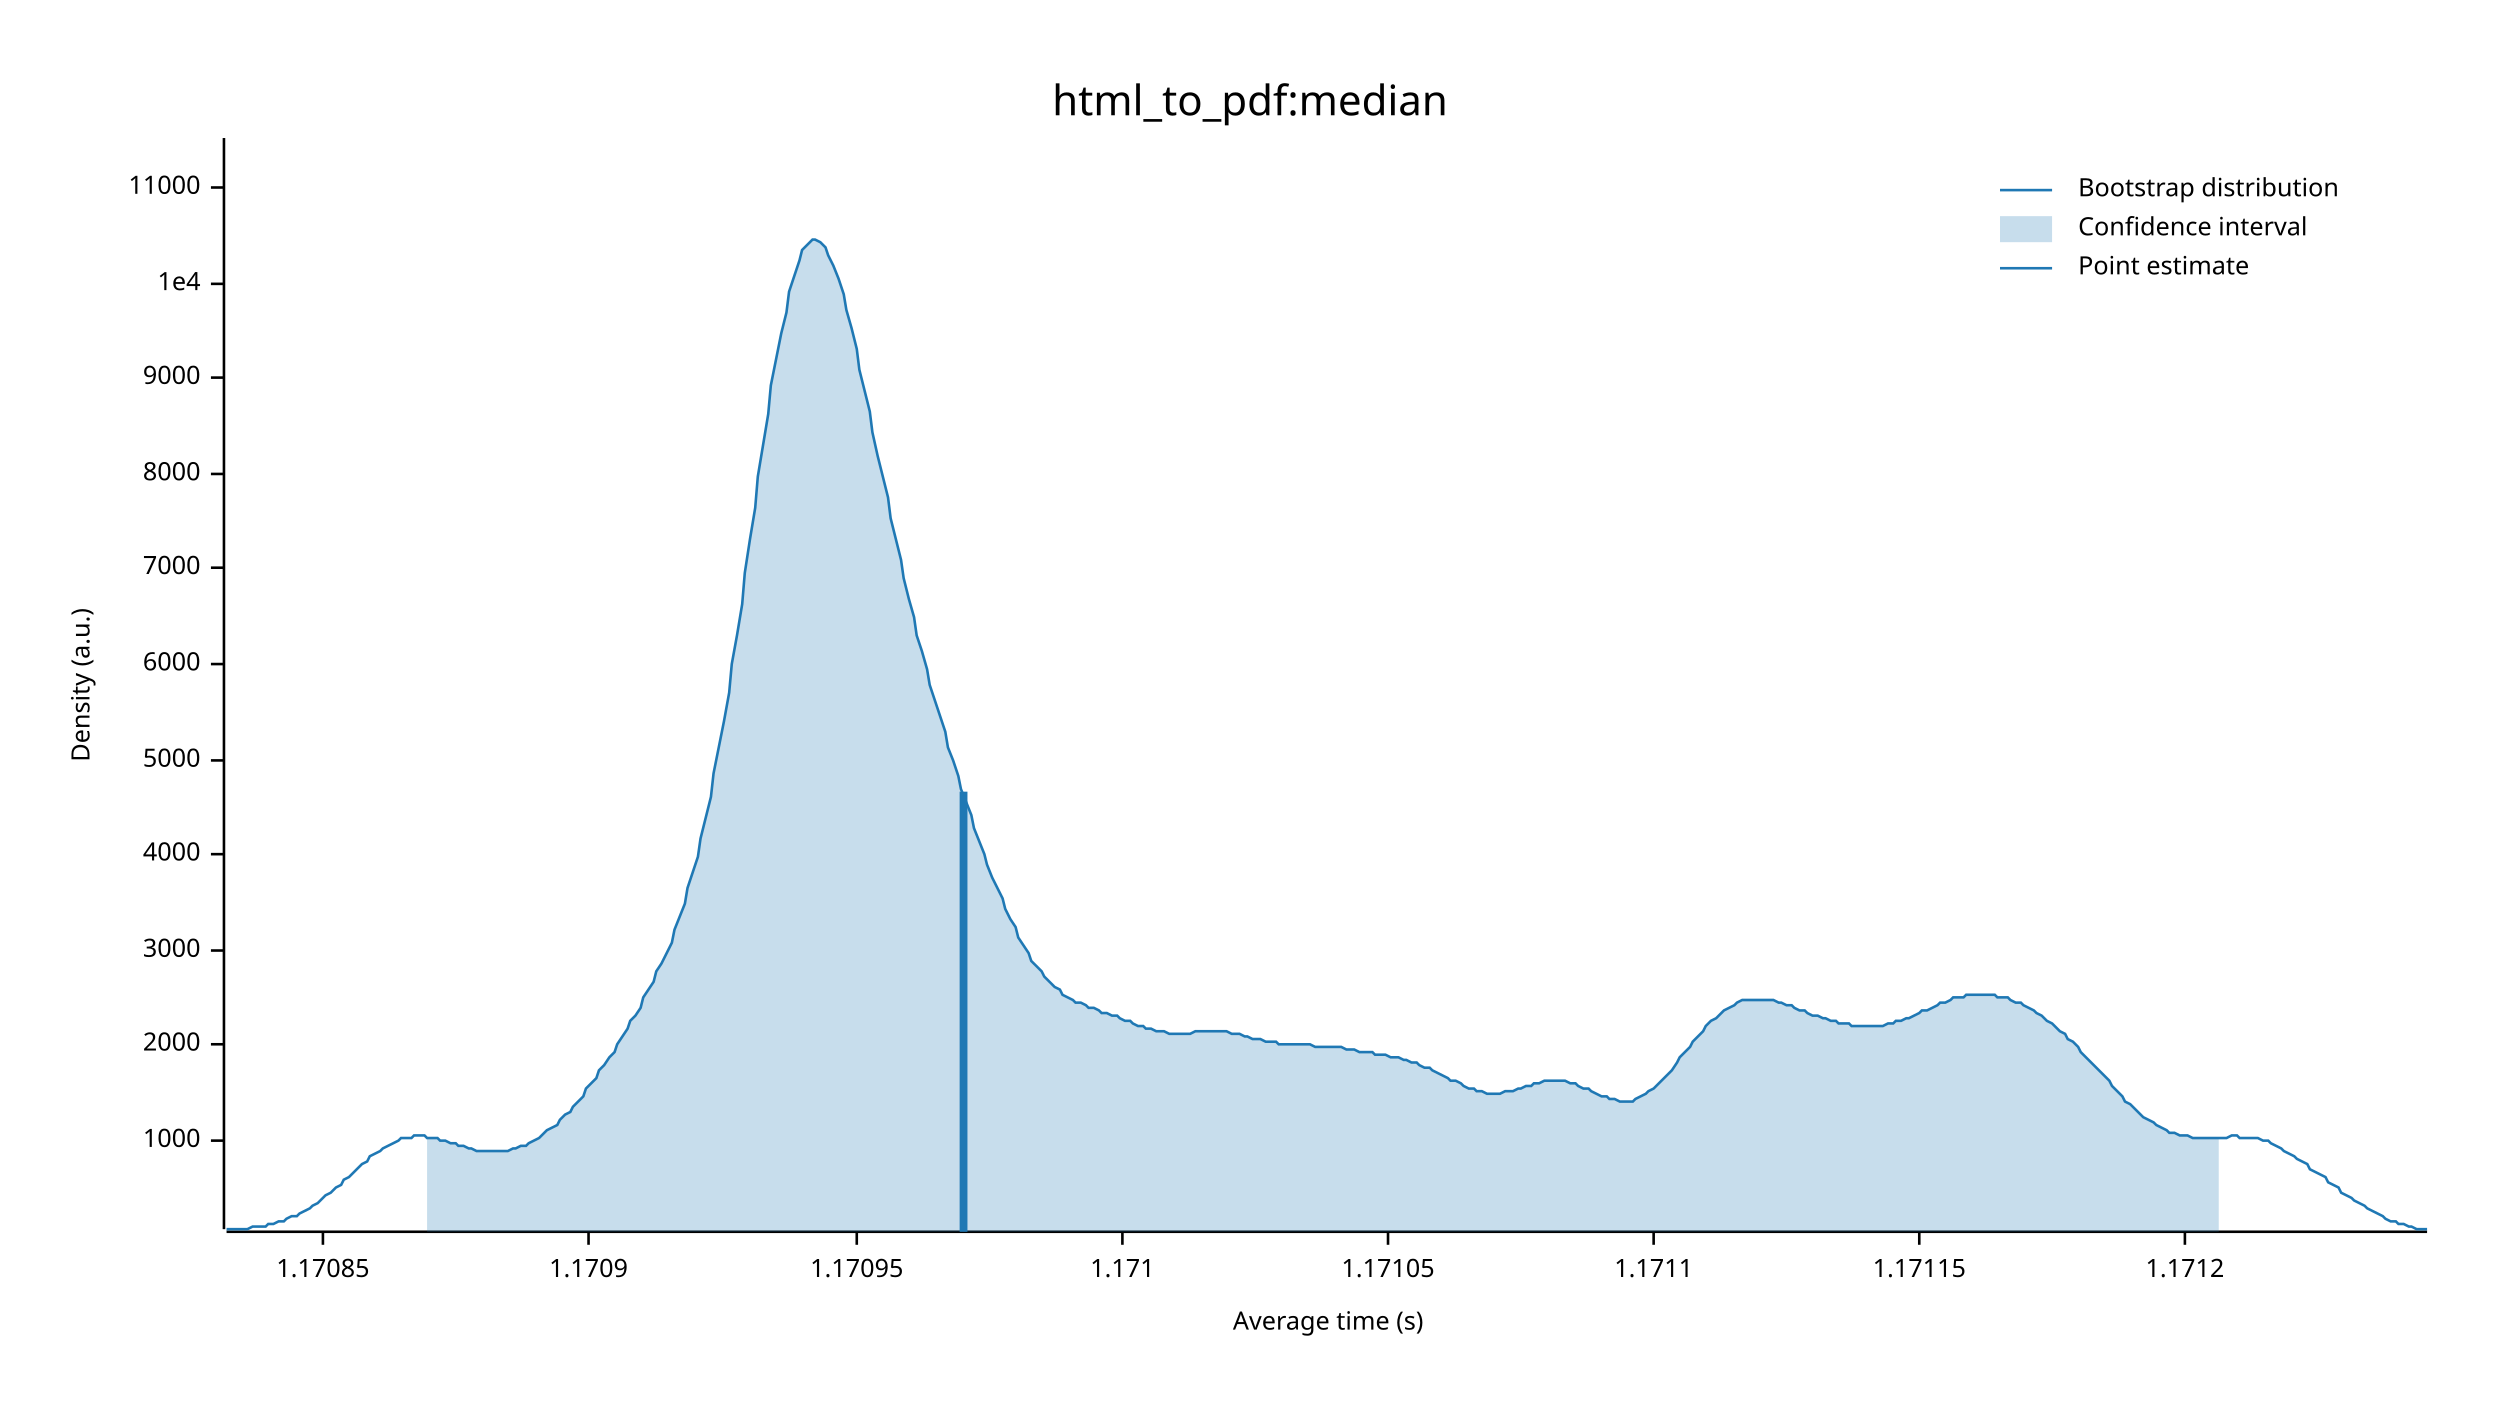
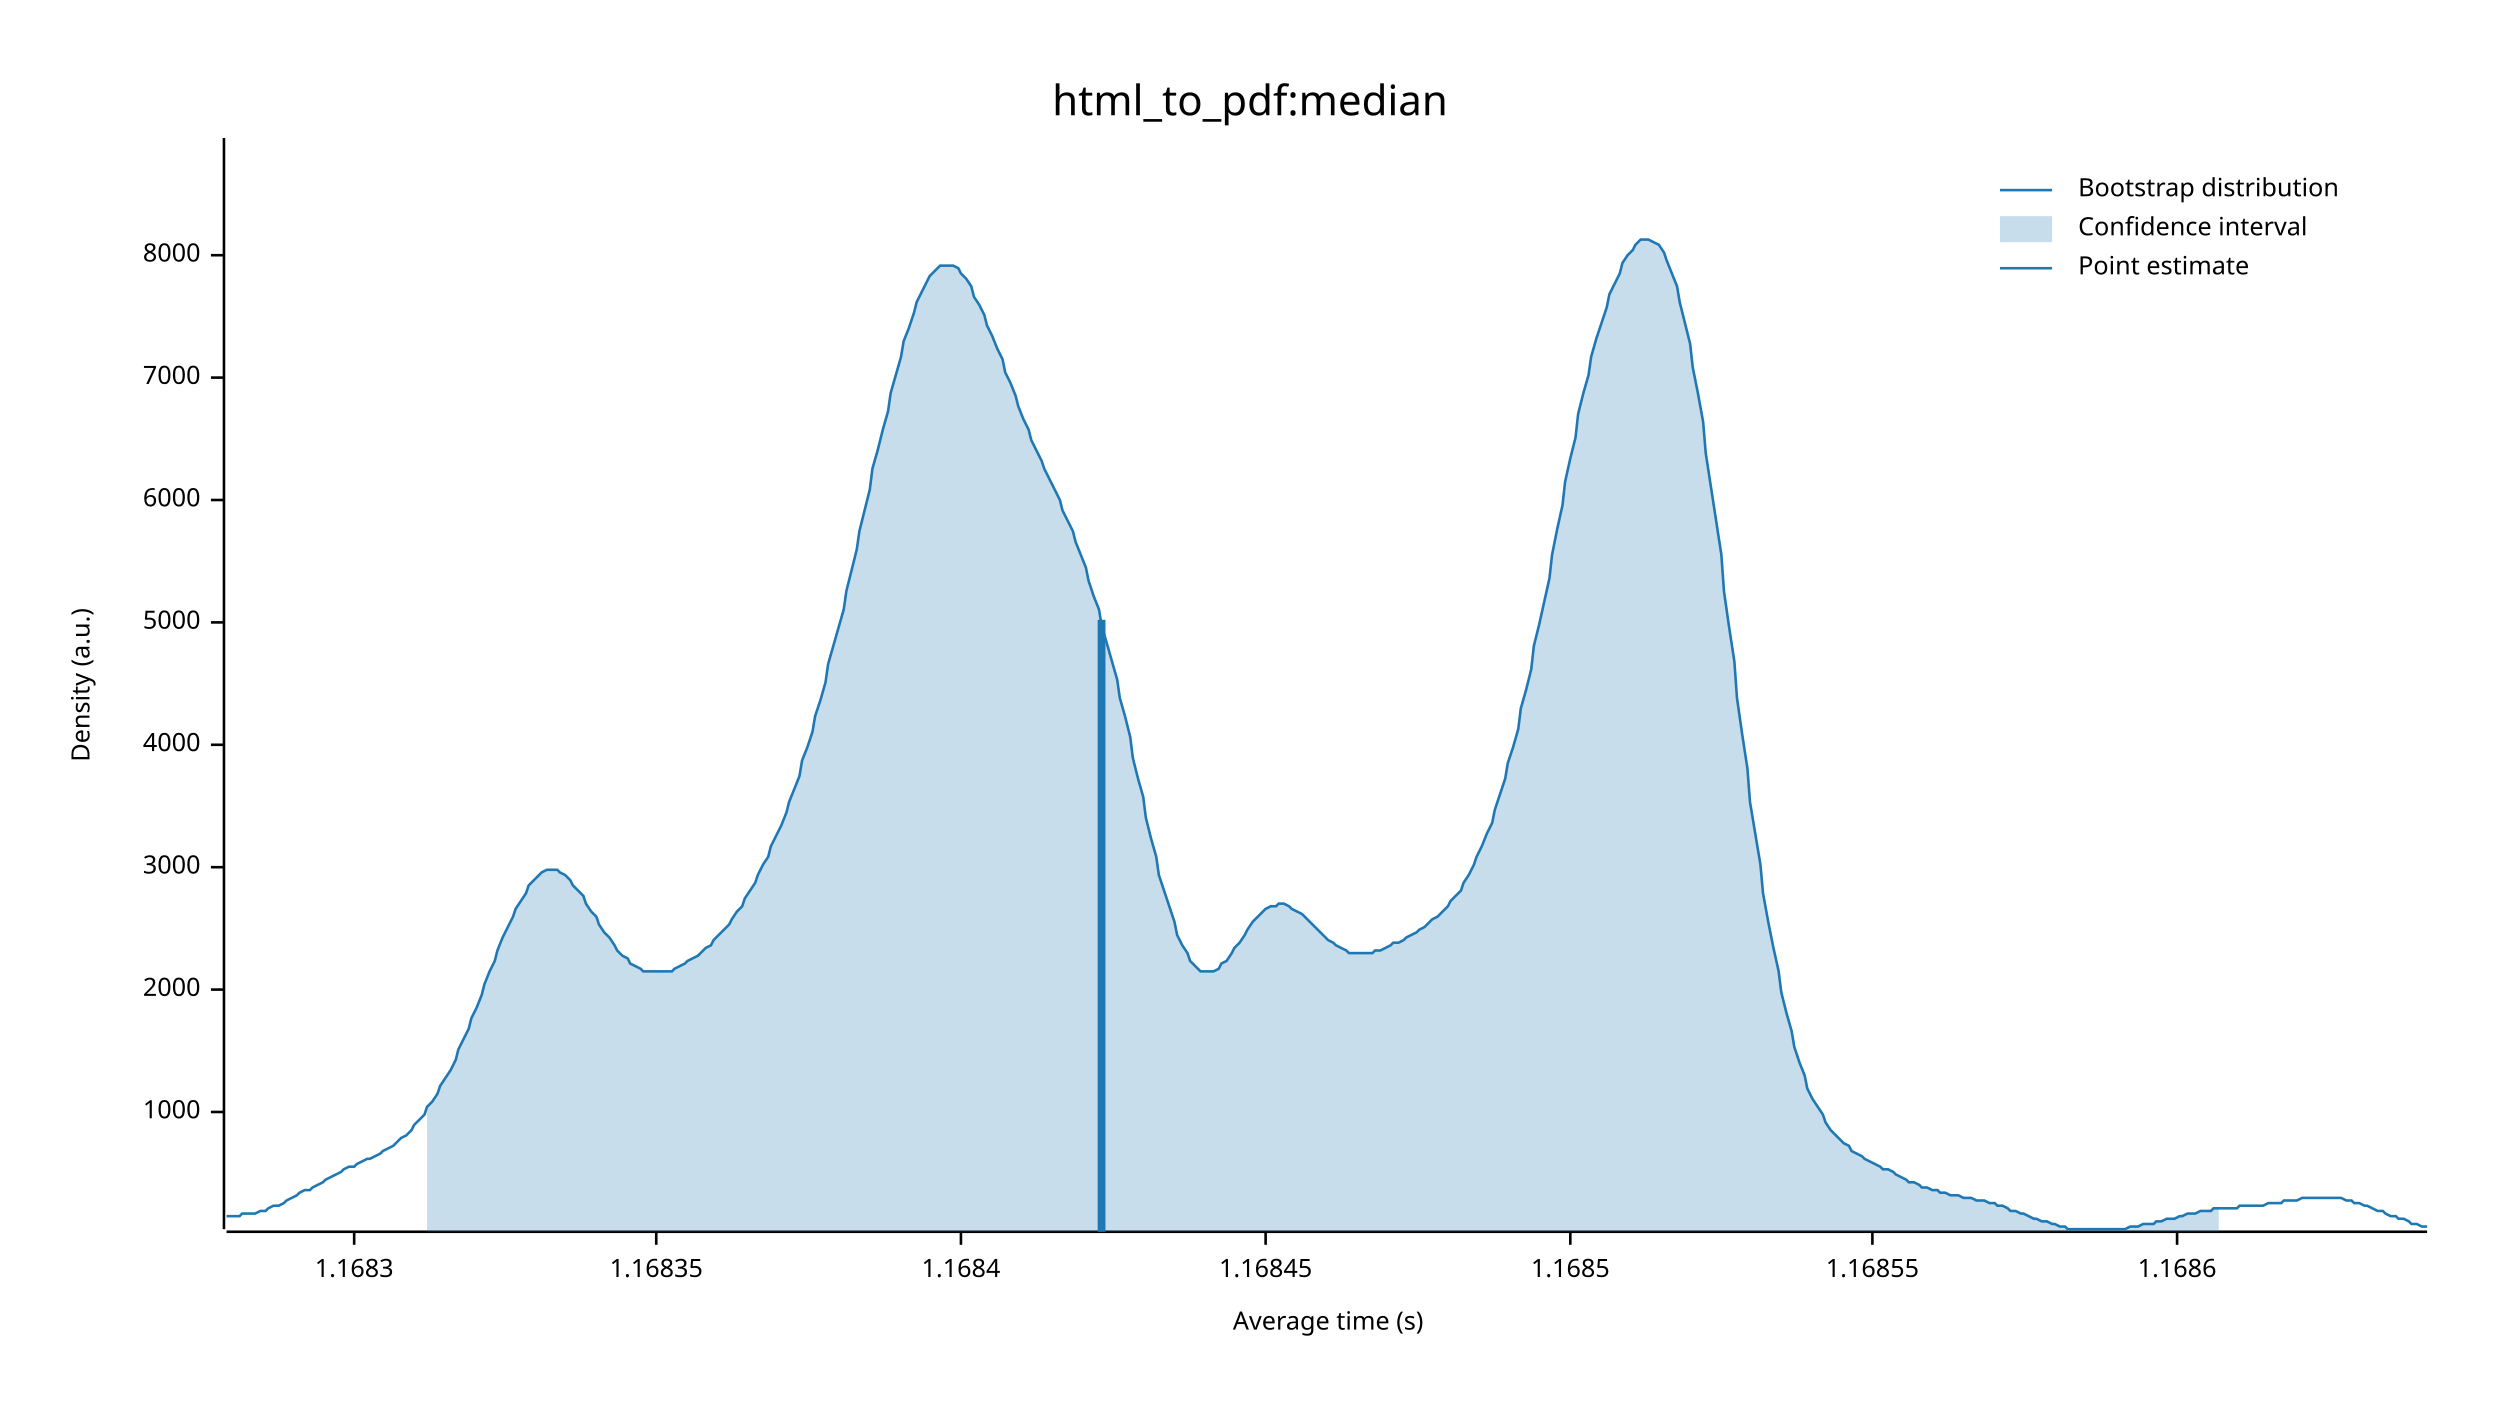
<svg xmlns="http://www.w3.org/2000/svg" width="960" height="540" viewBox="0 0 960 540">
  <text x="480" y="32" dy="0.76em" text-anchor="middle" font-family="sans-serif" font-size="16.129" opacity="1" fill="#000000">
html_to_pdf:median
</text>
  <text x="27" y="263" dy="0.76em" text-anchor="middle" font-family="sans-serif" font-size="9.677" opacity="1" fill="#000000" transform="rotate(270, 27, 263)">
Density (a.u.)
</text>
  <text x="510" y="513" dy="-0.5ex" text-anchor="middle" font-family="sans-serif" font-size="9.677" opacity="1" fill="#000000">
Average time (s)
</text>
  <polyline fill="none" opacity="1" stroke="#000000" stroke-width="1" points="86,53 86,472 " />
-   <text x="77" y="438" dy="0.5ex" text-anchor="end" font-family="sans-serif" font-size="9.677" opacity="1" fill="#000000">
+   <text x="77" y="427" dy="0.5ex" text-anchor="end" font-family="sans-serif" font-size="9.677" opacity="1" fill="#000000">
1000
</text>
-   <polyline fill="none" opacity="1" stroke="#000000" stroke-width="1" points="81,438 86,438 " />
-   <text x="77" y="401" dy="0.5ex" text-anchor="end" font-family="sans-serif" font-size="9.677" opacity="1" fill="#000000">
+   <polyline fill="none" opacity="1" stroke="#000000" stroke-width="1" points="81,427 86,427 " />
+   <text x="77" y="380" dy="0.5ex" text-anchor="end" font-family="sans-serif" font-size="9.677" opacity="1" fill="#000000">
2000
</text>
-   <polyline fill="none" opacity="1" stroke="#000000" stroke-width="1" points="81,401 86,401 " />
-   <text x="77" y="365" dy="0.5ex" text-anchor="end" font-family="sans-serif" font-size="9.677" opacity="1" fill="#000000">
+   <polyline fill="none" opacity="1" stroke="#000000" stroke-width="1" points="81,380 86,380 " />
+   <text x="77" y="333" dy="0.5ex" text-anchor="end" font-family="sans-serif" font-size="9.677" opacity="1" fill="#000000">
3000
</text>
-   <polyline fill="none" opacity="1" stroke="#000000" stroke-width="1" points="81,365 86,365 " />
-   <text x="77" y="328" dy="0.5ex" text-anchor="end" font-family="sans-serif" font-size="9.677" opacity="1" fill="#000000">
+   <polyline fill="none" opacity="1" stroke="#000000" stroke-width="1" points="81,333 86,333 " />
+   <text x="77" y="286" dy="0.5ex" text-anchor="end" font-family="sans-serif" font-size="9.677" opacity="1" fill="#000000">
4000
</text>
-   <polyline fill="none" opacity="1" stroke="#000000" stroke-width="1" points="81,328 86,328 " />
-   <text x="77" y="292" dy="0.5ex" text-anchor="end" font-family="sans-serif" font-size="9.677" opacity="1" fill="#000000">
+   <polyline fill="none" opacity="1" stroke="#000000" stroke-width="1" points="81,286 86,286 " />
+   <text x="77" y="239" dy="0.5ex" text-anchor="end" font-family="sans-serif" font-size="9.677" opacity="1" fill="#000000">
5000
</text>
-   <polyline fill="none" opacity="1" stroke="#000000" stroke-width="1" points="81,292 86,292 " />
-   <text x="77" y="255" dy="0.5ex" text-anchor="end" font-family="sans-serif" font-size="9.677" opacity="1" fill="#000000">
+   <polyline fill="none" opacity="1" stroke="#000000" stroke-width="1" points="81,239 86,239 " />
+   <text x="77" y="192" dy="0.5ex" text-anchor="end" font-family="sans-serif" font-size="9.677" opacity="1" fill="#000000">
6000
</text>
-   <polyline fill="none" opacity="1" stroke="#000000" stroke-width="1" points="81,255 86,255 " />
-   <text x="77" y="218" dy="0.5ex" text-anchor="end" font-family="sans-serif" font-size="9.677" opacity="1" fill="#000000">
+   <polyline fill="none" opacity="1" stroke="#000000" stroke-width="1" points="81,192 86,192 " />
+   <text x="77" y="145" dy="0.5ex" text-anchor="end" font-family="sans-serif" font-size="9.677" opacity="1" fill="#000000">
7000
</text>
-   <polyline fill="none" opacity="1" stroke="#000000" stroke-width="1" points="81,218 86,218 " />
-   <text x="77" y="182" dy="0.5ex" text-anchor="end" font-family="sans-serif" font-size="9.677" opacity="1" fill="#000000">
+   <polyline fill="none" opacity="1" stroke="#000000" stroke-width="1" points="81,145 86,145 " />
+   <text x="77" y="98" dy="0.5ex" text-anchor="end" font-family="sans-serif" font-size="9.677" opacity="1" fill="#000000">
8000
</text>
-   <polyline fill="none" opacity="1" stroke="#000000" stroke-width="1" points="81,182 86,182 " />
-   <text x="77" y="145" dy="0.5ex" text-anchor="end" font-family="sans-serif" font-size="9.677" opacity="1" fill="#000000">
- 9000
+   <polyline fill="none" opacity="1" stroke="#000000" stroke-width="1" points="81,98 86,98 " />
+   <polyline fill="none" opacity="1" stroke="#000000" stroke-width="1" points="87,473 932,473 " />
+   <text x="136" y="483" dy="0.76em" text-anchor="middle" font-family="sans-serif" font-size="9.677" opacity="1" fill="#000000">
+ 1.1683
</text>
-   <polyline fill="none" opacity="1" stroke="#000000" stroke-width="1" points="81,145 86,145 " />
-   <text x="77" y="109" dy="0.5ex" text-anchor="end" font-family="sans-serif" font-size="9.677" opacity="1" fill="#000000">
- 1e4
+   <polyline fill="none" opacity="1" stroke="#000000" stroke-width="1" points="136,473 136,478 " />
+   <text x="252" y="483" dy="0.76em" text-anchor="middle" font-family="sans-serif" font-size="9.677" opacity="1" fill="#000000">
+ 1.16835
</text>
-   <polyline fill="none" opacity="1" stroke="#000000" stroke-width="1" points="81,109 86,109 " />
-   <text x="77" y="72" dy="0.5ex" text-anchor="end" font-family="sans-serif" font-size="9.677" opacity="1" fill="#000000">
- 11000
+   <polyline fill="none" opacity="1" stroke="#000000" stroke-width="1" points="252,473 252,478 " />
+   <text x="369" y="483" dy="0.76em" text-anchor="middle" font-family="sans-serif" font-size="9.677" opacity="1" fill="#000000">
+ 1.1684
</text>
-   <polyline fill="none" opacity="1" stroke="#000000" stroke-width="1" points="81,72 86,72 " />
-   <polyline fill="none" opacity="1" stroke="#000000" stroke-width="1" points="87,473 932,473 " />
-   <text x="124" y="483" dy="0.76em" text-anchor="middle" font-family="sans-serif" font-size="9.677" opacity="1" fill="#000000">
- 1.17085
+   <polyline fill="none" opacity="1" stroke="#000000" stroke-width="1" points="369,473 369,478 " />
+   <text x="486" y="483" dy="0.76em" text-anchor="middle" font-family="sans-serif" font-size="9.677" opacity="1" fill="#000000">
+ 1.16845
</text>
-   <polyline fill="none" opacity="1" stroke="#000000" stroke-width="1" points="124,473 124,478 " />
-   <text x="226" y="483" dy="0.76em" text-anchor="middle" font-family="sans-serif" font-size="9.677" opacity="1" fill="#000000">
- 1.1709
+   <polyline fill="none" opacity="1" stroke="#000000" stroke-width="1" points="486,473 486,478 " />
+   <text x="603" y="483" dy="0.76em" text-anchor="middle" font-family="sans-serif" font-size="9.677" opacity="1" fill="#000000">
+ 1.1685
</text>
-   <polyline fill="none" opacity="1" stroke="#000000" stroke-width="1" points="226,473 226,478 " />
-   <text x="329" y="483" dy="0.76em" text-anchor="middle" font-family="sans-serif" font-size="9.677" opacity="1" fill="#000000">
- 1.17095
+   <polyline fill="none" opacity="1" stroke="#000000" stroke-width="1" points="603,473 603,478 " />
+   <text x="719" y="483" dy="0.76em" text-anchor="middle" font-family="sans-serif" font-size="9.677" opacity="1" fill="#000000">
+ 1.16855
</text>
-   <polyline fill="none" opacity="1" stroke="#000000" stroke-width="1" points="329,473 329,478 " />
-   <text x="431" y="483" dy="0.76em" text-anchor="middle" font-family="sans-serif" font-size="9.677" opacity="1" fill="#000000">
- 1.171
+   <polyline fill="none" opacity="1" stroke="#000000" stroke-width="1" points="719,473 719,478 " />
+   <text x="836" y="483" dy="0.76em" text-anchor="middle" font-family="sans-serif" font-size="9.677" opacity="1" fill="#000000">
+ 1.1686
</text>
-   <polyline fill="none" opacity="1" stroke="#000000" stroke-width="1" points="431,473 431,478 " />
-   <text x="533" y="483" dy="0.76em" text-anchor="middle" font-family="sans-serif" font-size="9.677" opacity="1" fill="#000000">
- 1.17105
- </text>
-   <polyline fill="none" opacity="1" stroke="#000000" stroke-width="1" points="533,473 533,478 " />
-   <text x="635" y="483" dy="0.76em" text-anchor="middle" font-family="sans-serif" font-size="9.677" opacity="1" fill="#000000">
- 1.1711
- </text>
-   <polyline fill="none" opacity="1" stroke="#000000" stroke-width="1" points="635,473 635,478 " />
-   <text x="737" y="483" dy="0.76em" text-anchor="middle" font-family="sans-serif" font-size="9.677" opacity="1" fill="#000000">
- 1.17115
- </text>
-   <polyline fill="none" opacity="1" stroke="#000000" stroke-width="1" points="737,473 737,478 " />
-   <text x="839" y="483" dy="0.76em" text-anchor="middle" font-family="sans-serif" font-size="9.677" opacity="1" fill="#000000">
- 1.1712
- </text>
-   <polyline fill="none" opacity="1" stroke="#000000" stroke-width="1" points="839,473 839,478 " />
-   <polyline fill="none" opacity="1" stroke="#1F78B4" stroke-width="1" points="87,472 88,472 90,472 92,472 93,472 95,472 97,471 98,471 100,471 102,471 103,470 105,470 107,469 109,469 110,468 112,467 114,467 115,466 117,465 119,464 120,463 122,462 124,460 125,459 127,458 129,456 131,455 132,453 134,452 136,450 137,449 139,447 141,446 142,444 144,443 146,442 147,441 149,440 151,439 153,438 154,437 156,437 158,437 159,436 161,436 163,436 164,437 166,437 168,437 169,438 171,438 173,439 175,439 176,440 178,440 180,441 181,441 183,442 185,442 186,442 188,442 190,442 191,442 193,442 195,442 197,441 198,441 200,440 202,440 203,439 205,438 207,437 208,436 210,434 212,433 214,432 215,430 217,428 219,427 220,425 222,423 224,421 225,418 227,416 229,414 230,411 232,409 234,406 236,404 237,401 239,398 241,395 242,392 244,390 246,387 247,383 249,380 251,377 252,373 254,370 256,366 258,362 259,357 261,352 263,347 264,341 266,335 268,329 269,322 271,314 273,306 274,297 276,287 278,277 280,266 281,255 283,244 285,232 286,220 288,207 290,195 291,183 293,171 295,159 296,148 298,138 300,128 302,120 303,112 305,106 307,100 308,96 310,94 312,92 313,92 315,93 317,95 318,98 320,102 322,107 324,113 325,119 327,126 329,134 330,142 332,150 334,158 335,166 337,175 339,183 341,191 342,199 344,207 346,215 347,222 349,230 351,237 352,244 354,250 356,257 357,263 359,269 361,275 363,281 364,287 366,292 368,298 369,303 371,308 373,313 374,318 376,323 378,328 379,332 381,337 383,341 385,345 386,349 388,353 390,356 391,360 393,363 395,366 396,369 398,371 400,373 401,375 403,377 405,379 407,380 408,382 410,383 412,384 413,385 415,385 417,386 418,387 420,387 422,388 423,389 425,389 427,390 429,390 430,391 432,392 434,392 435,393 437,394 439,394 440,395 442,395 444,396 445,396 447,396 449,397 451,397 452,397 454,397 456,397 457,397 459,396 461,396 462,396 464,396 466,396 468,396 469,396 471,396 473,397 474,397 476,397 478,398 479,398 481,399 483,399 484,399 486,400 488,400 490,400 491,401 493,401 495,401 496,401 498,401 500,401 501,401 503,401 505,402 506,402 508,402 510,402 512,402 513,402 515,402 517,403 518,403 520,403 522,404 523,404 525,404 527,404 528,405 530,405 532,405 534,406 535,406 537,406 539,407 540,407 542,408 544,408 545,409 547,410 549,410 550,411 552,412 554,413 556,414 557,415 559,415 561,416 562,417 564,418 566,418 567,419 569,419 571,420 573,420 574,420 576,420 578,419 579,419 581,419 583,418 584,418 586,417 588,417 589,416 591,416 593,415 595,415 596,415 598,415 600,415 601,415 603,416 605,416 606,417 608,418 610,418 611,419 613,420 615,421 617,421 618,422 620,422 622,423 623,423 625,423 627,423 628,422 630,421 632,420 633,419 635,418 637,416 639,414 640,413 642,411 644,408 645,406 647,404 649,402 650,400 652,398 654,396 655,394 657,392 659,391 661,389 662,388 664,387 666,386 667,385 669,384 671,384 672,384 674,384 676,384 677,384 679,384 681,384 683,385 684,385 686,386 688,386 689,387 691,388 693,388 694,389 696,390 698,390 700,391 701,391 703,392 705,392 706,393 708,393 710,393 711,394 713,394 715,394 716,394 718,394 720,394 722,394 723,394 725,393 727,393 728,392 730,392 732,391 733,391 735,390 737,389 738,388 740,388 742,387 744,386 745,385 747,385 749,384 750,383 752,383 754,383 755,382 757,382 759,382 760,382 762,382 764,382 766,382 767,383 769,383 771,383 772,384 774,385 776,385 777,386 779,387 781,388 782,389 784,390 786,392 788,393 789,394 791,396 793,397 794,399 796,400 798,402 799,404 801,406 803,408 804,409 806,411 808,413 810,415 811,417 813,419 815,421 816,423 818,424 820,426 821,427 823,429 825,430 827,431 828,432 830,433 832,434 833,435 835,435 837,436 838,436 840,436 842,437 843,437 845,437 847,437 849,437 850,437 852,437 854,437 855,437 857,436 859,436 860,437 862,437 864,437 865,437 867,437 869,438 871,438 872,439 874,440 876,441 877,442 879,443 881,444 882,445 884,446 886,447 887,449 889,450 891,451 893,452 894,454 896,455 898,456 899,458 901,459 903,460 904,461 906,462 908,463 909,464 911,465 913,466 915,467 916,468 918,469 920,469 921,470 923,470 925,471 926,471 928,472 930,472 932,472 " />
-   <polygon opacity="0.25" fill="#1F78B4" points="164,437 166,437 168,437 169,438 171,438 173,439 175,439 176,440 178,440 180,441 181,441 183,442 185,442 186,442 188,442 190,442 191,442 193,442 195,442 197,441 198,441 200,440 202,440 203,439 205,438 207,437 208,436 210,434 212,433 214,432 215,430 217,428 219,427 220,425 222,423 224,421 225,418 227,416 229,414 230,411 232,409 234,406 236,404 237,401 239,398 241,395 242,392 244,390 246,387 247,383 249,380 251,377 252,373 254,370 256,366 258,362 259,357 261,352 263,347 264,341 266,335 268,329 269,322 271,314 273,306 274,297 276,287 278,277 280,266 281,255 283,244 285,232 286,220 288,207 290,195 291,183 293,171 295,159 296,148 298,138 300,128 302,120 303,112 305,106 307,100 308,96 310,94 312,92 313,92 315,93 317,95 318,98 320,102 322,107 324,113 325,119 327,126 329,134 330,142 332,150 334,158 335,166 337,175 339,183 341,191 342,199 344,207 346,215 347,222 349,230 351,237 352,244 354,250 356,257 357,263 359,269 361,275 363,281 364,287 366,292 368,298 369,303 371,308 373,313 374,318 376,323 378,328 379,332 381,337 383,341 385,345 386,349 388,353 390,356 391,360 393,363 395,366 396,369 398,371 400,373 401,375 403,377 405,379 407,380 408,382 410,383 412,384 413,385 415,385 417,386 418,387 420,387 422,388 423,389 425,389 427,390 429,390 430,391 432,392 434,392 435,393 437,394 439,394 440,395 442,395 444,396 445,396 447,396 449,397 451,397 452,397 454,397 456,397 457,397 459,396 461,396 462,396 464,396 466,396 468,396 469,396 471,396 473,397 474,397 476,397 478,398 479,398 481,399 483,399 484,399 486,400 488,400 490,400 491,401 493,401 495,401 496,401 498,401 500,401 501,401 503,401 505,402 506,402 508,402 510,402 512,402 513,402 515,402 517,403 518,403 520,403 522,404 523,404 525,404 527,404 528,405 530,405 532,405 534,406 535,406 537,406 539,407 540,407 542,408 544,408 545,409 547,410 549,410 550,411 552,412 554,413 556,414 557,415 559,415 561,416 562,417 564,418 566,418 567,419 569,419 571,420 573,420 574,420 576,420 578,419 579,419 581,419 583,418 584,418 586,417 588,417 589,416 591,416 593,415 595,415 596,415 598,415 600,415 601,415 603,416 605,416 606,417 608,418 610,418 611,419 613,420 615,421 617,421 618,422 620,422 622,423 623,423 625,423 627,423 628,422 630,421 632,420 633,419 635,418 637,416 639,414 640,413 642,411 644,408 645,406 647,404 649,402 650,400 652,398 654,396 655,394 657,392 659,391 661,389 662,388 664,387 666,386 667,385 669,384 671,384 672,384 674,384 676,384 677,384 679,384 681,384 683,385 684,385 686,386 688,386 689,387 691,388 693,388 694,389 696,390 698,390 700,391 701,391 703,392 705,392 706,393 708,393 710,393 711,394 713,394 715,394 716,394 718,394 720,394 722,394 723,394 725,393 727,393 728,392 730,392 732,391 733,391 735,390 737,389 738,388 740,388 742,387 744,386 745,385 747,385 749,384 750,383 752,383 754,383 755,382 757,382 759,382 760,382 762,382 764,382 766,382 767,383 769,383 771,383 772,384 774,385 776,385 777,386 779,387 781,388 782,389 784,390 786,392 788,393 789,394 791,396 793,397 794,399 796,400 798,402 799,404 801,406 803,408 804,409 806,411 808,413 810,415 811,417 813,419 815,421 816,423 818,424 820,426 821,427 823,429 825,430 827,431 828,432 830,433 832,434 833,435 835,435 837,436 838,436 840,436 842,437 843,437 845,437 847,437 849,437 850,437 852,437 852,473 164,473 " />
-   <polyline fill="none" opacity="1" stroke="#1F78B4" stroke-width="3" points="370,473 370,304 " />
+   <polyline fill="none" opacity="1" stroke="#000000" stroke-width="1" points="836,473 836,478 " />
+   <polyline fill="none" opacity="1" stroke="#1F78B4" stroke-width="1" points="87,467 88,467 90,467 92,467 93,466 95,466 97,466 98,466 100,465 102,465 103,464 105,463 107,463 109,462 110,461 112,460 114,459 115,458 117,457 119,457 120,456 122,455 124,454 125,453 127,452 129,451 131,450 132,449 134,448 136,448 137,447 139,446 141,445 142,445 144,444 146,443 147,442 149,441 151,440 153,438 154,437 156,436 158,434 159,432 161,430 163,428 164,425 166,423 168,420 169,417 171,414 173,411 175,407 176,403 178,399 180,395 181,391 183,387 185,382 186,378 188,373 190,369 191,365 193,360 195,356 197,352 198,349 200,346 202,343 203,340 205,338 207,336 208,335 210,334 212,334 214,334 215,335 217,336 219,338 220,340 222,342 224,344 225,347 227,350 229,352 230,355 232,358 234,360 236,363 237,365 239,367 241,368 242,370 244,371 246,372 247,373 249,373 251,373 252,373 254,373 256,373 258,373 259,372 261,371 263,370 264,369 266,368 268,367 269,366 271,364 273,363 274,361 276,359 278,357 280,355 281,353 283,350 285,348 286,345 288,342 290,339 291,336 293,332 295,329 296,325 298,321 300,317 302,312 303,308 305,303 307,298 308,292 310,287 312,281 313,275 315,269 317,262 318,255 320,248 322,241 324,234 325,227 327,219 329,211 330,204 332,196 334,188 335,180 337,173 339,165 341,158 342,151 344,144 346,137 347,131 349,126 351,120 352,116 354,112 356,108 357,106 359,104 361,102 363,102 364,102 366,102 368,103 369,105 371,107 373,110 374,114 376,117 378,121 379,125 381,129 383,134 385,138 386,143 388,147 390,152 391,156 393,161 395,165 396,169 398,173 400,177 401,180 403,184 405,188 407,192 408,196 410,200 412,204 413,208 415,213 417,218 418,223 420,229 422,234 423,240 425,247 427,254 429,261 430,268 432,275 434,283 435,291 437,299 439,306 440,314 442,322 444,329 445,336 447,342 449,348 451,354 452,359 454,363 456,366 457,369 459,371 461,373 462,373 464,373 466,373 468,372 469,370 471,369 473,366 474,364 476,362 478,359 479,357 481,354 483,352 484,351 486,349 488,348 490,348 491,347 493,347 495,348 496,349 498,350 500,351 501,352 503,354 505,356 506,357 508,359 510,361 512,362 513,363 515,364 517,365 518,366 520,366 522,366 523,366 525,366 527,366 528,365 530,365 532,364 534,363 535,362 537,362 539,361 540,360 542,359 544,358 545,357 547,356 549,354 550,353 552,352 554,350 556,348 557,346 559,344 561,342 562,339 564,336 566,332 567,329 569,325 571,320 573,316 574,311 576,305 578,299 579,293 581,287 583,280 584,272 586,265 588,257 589,248 591,240 593,231 595,222 596,213 598,203 600,194 601,185 603,176 605,168 606,159 608,151 610,144 611,137 613,130 615,124 617,118 618,113 620,109 622,105 623,101 625,98 627,96 628,94 630,92 632,92 633,92 635,93 637,94 639,97 640,100 642,105 644,110 645,116 647,124 649,132 650,141 652,151 654,162 655,174 657,187 659,200 661,213 662,227 664,241 666,254 667,268 669,282 671,295 672,308 674,320 676,332 677,343 679,354 681,364 683,373 684,381 686,389 688,396 689,402 691,408 693,413 694,418 696,422 698,425 700,428 701,431 703,434 705,436 706,437 708,439 710,440 711,442 713,443 715,444 716,445 718,446 720,447 722,448 723,449 725,449 727,450 728,451 730,452 732,453 733,454 735,454 737,455 738,456 740,456 742,457 744,457 745,458 747,458 749,459 750,459 752,459 754,460 755,460 757,460 759,461 760,461 762,461 764,462 766,462 767,463 769,463 771,464 772,465 774,465 776,466 777,466 779,467 781,468 782,468 784,469 786,469 788,470 789,470 791,471 793,471 794,472 796,472 798,472 799,472 801,472 803,472 804,472 806,472 808,472 810,472 811,472 813,472 815,472 816,472 818,471 820,471 821,471 823,470 825,470 827,470 828,469 830,469 832,468 833,468 835,468 837,467 838,467 840,466 842,466 843,466 845,465 847,465 849,465 850,464 852,464 854,464 855,464 857,464 859,464 860,463 862,463 864,463 865,463 867,463 869,463 871,462 872,462 874,462 876,462 877,461 879,461 881,461 882,461 884,460 886,460 887,460 889,460 891,460 893,460 894,460 896,460 898,460 899,460 901,461 903,461 904,462 906,462 908,463 909,463 911,464 913,465 915,465 916,466 918,467 920,467 921,468 923,468 925,469 926,470 928,470 930,471 932,471 " />
+   <polygon opacity="0.25" fill="#1F78B4" points="164,425 166,423 168,420 169,417 171,414 173,411 175,407 176,403 178,399 180,395 181,391 183,387 185,382 186,378 188,373 190,369 191,365 193,360 195,356 197,352 198,349 200,346 202,343 203,340 205,338 207,336 208,335 210,334 212,334 214,334 215,335 217,336 219,338 220,340 222,342 224,344 225,347 227,350 229,352 230,355 232,358 234,360 236,363 237,365 239,367 241,368 242,370 244,371 246,372 247,373 249,373 251,373 252,373 254,373 256,373 258,373 259,372 261,371 263,370 264,369 266,368 268,367 269,366 271,364 273,363 274,361 276,359 278,357 280,355 281,353 283,350 285,348 286,345 288,342 290,339 291,336 293,332 295,329 296,325 298,321 300,317 302,312 303,308 305,303 307,298 308,292 310,287 312,281 313,275 315,269 317,262 318,255 320,248 322,241 324,234 325,227 327,219 329,211 330,204 332,196 334,188 335,180 337,173 339,165 341,158 342,151 344,144 346,137 347,131 349,126 351,120 352,116 354,112 356,108 357,106 359,104 361,102 363,102 364,102 366,102 368,103 369,105 371,107 373,110 374,114 376,117 378,121 379,125 381,129 383,134 385,138 386,143 388,147 390,152 391,156 393,161 395,165 396,169 398,173 400,177 401,180 403,184 405,188 407,192 408,196 410,200 412,204 413,208 415,213 417,218 418,223 420,229 422,234 423,240 425,247 427,254 429,261 430,268 432,275 434,283 435,291 437,299 439,306 440,314 442,322 444,329 445,336 447,342 449,348 451,354 452,359 454,363 456,366 457,369 459,371 461,373 462,373 464,373 466,373 468,372 469,370 471,369 473,366 474,364 476,362 478,359 479,357 481,354 483,352 484,351 486,349 488,348 490,348 491,347 493,347 495,348 496,349 498,350 500,351 501,352 503,354 505,356 506,357 508,359 510,361 512,362 513,363 515,364 517,365 518,366 520,366 522,366 523,366 525,366 527,366 528,365 530,365 532,364 534,363 535,362 537,362 539,361 540,360 542,359 544,358 545,357 547,356 549,354 550,353 552,352 554,350 556,348 557,346 559,344 561,342 562,339 564,336 566,332 567,329 569,325 571,320 573,316 574,311 576,305 578,299 579,293 581,287 583,280 584,272 586,265 588,257 589,248 591,240 593,231 595,222 596,213 598,203 600,194 601,185 603,176 605,168 606,159 608,151 610,144 611,137 613,130 615,124 617,118 618,113 620,109 622,105 623,101 625,98 627,96 628,94 630,92 632,92 633,92 635,93 637,94 639,97 640,100 642,105 644,110 645,116 647,124 649,132 650,141 652,151 654,162 655,174 657,187 659,200 661,213 662,227 664,241 666,254 667,268 669,282 671,295 672,308 674,320 676,332 677,343 679,354 681,364 683,373 684,381 686,389 688,396 689,402 691,408 693,413 694,418 696,422 698,425 700,428 701,431 703,434 705,436 706,437 708,439 710,440 711,442 713,443 715,444 716,445 718,446 720,447 722,448 723,449 725,449 727,450 728,451 730,452 732,453 733,454 735,454 737,455 738,456 740,456 742,457 744,457 745,458 747,458 749,459 750,459 752,459 754,460 755,460 757,460 759,461 760,461 762,461 764,462 766,462 767,463 769,463 771,464 772,465 774,465 776,466 777,466 779,467 781,468 782,468 784,469 786,469 788,470 789,470 791,471 793,471 794,472 796,472 798,472 799,472 801,472 803,472 804,472 806,472 808,472 810,472 811,472 813,472 815,472 816,472 818,471 820,471 821,471 823,470 825,470 827,470 828,469 830,469 832,468 833,468 835,468 837,467 838,467 840,466 842,466 843,466 845,465 847,465 849,465 850,464 852,464 852,473 164,473 " />
+   <polyline fill="none" opacity="1" stroke="#1F78B4" stroke-width="3" points="423,473 423,238 " />
  <text x="798" y="68" dy="0.76em" text-anchor="start" font-family="sans-serif" font-size="9.677" opacity="1" fill="#000000">
Bootstrap distribution
</text>
  <text x="798" y="83" dy="0.76em" text-anchor="start" font-family="sans-serif" font-size="9.677" opacity="1" fill="#000000">
Confidence interval
</text>
  <text x="798" y="98" dy="0.76em" text-anchor="start" font-family="sans-serif" font-size="9.677" opacity="1" fill="#000000">
Point estimate
</text>
  <polyline fill="none" opacity="1" stroke="#1F78B4" stroke-width="1" points="768,73 788,73 " />
  <rect x="768" y="83" width="20" height="10" opacity="0.25" fill="#1F78B4" stroke="none" />
  <polyline fill="none" opacity="1" stroke="#1F78B4" stroke-width="1" points="768,103 788,103 " />
</svg>
